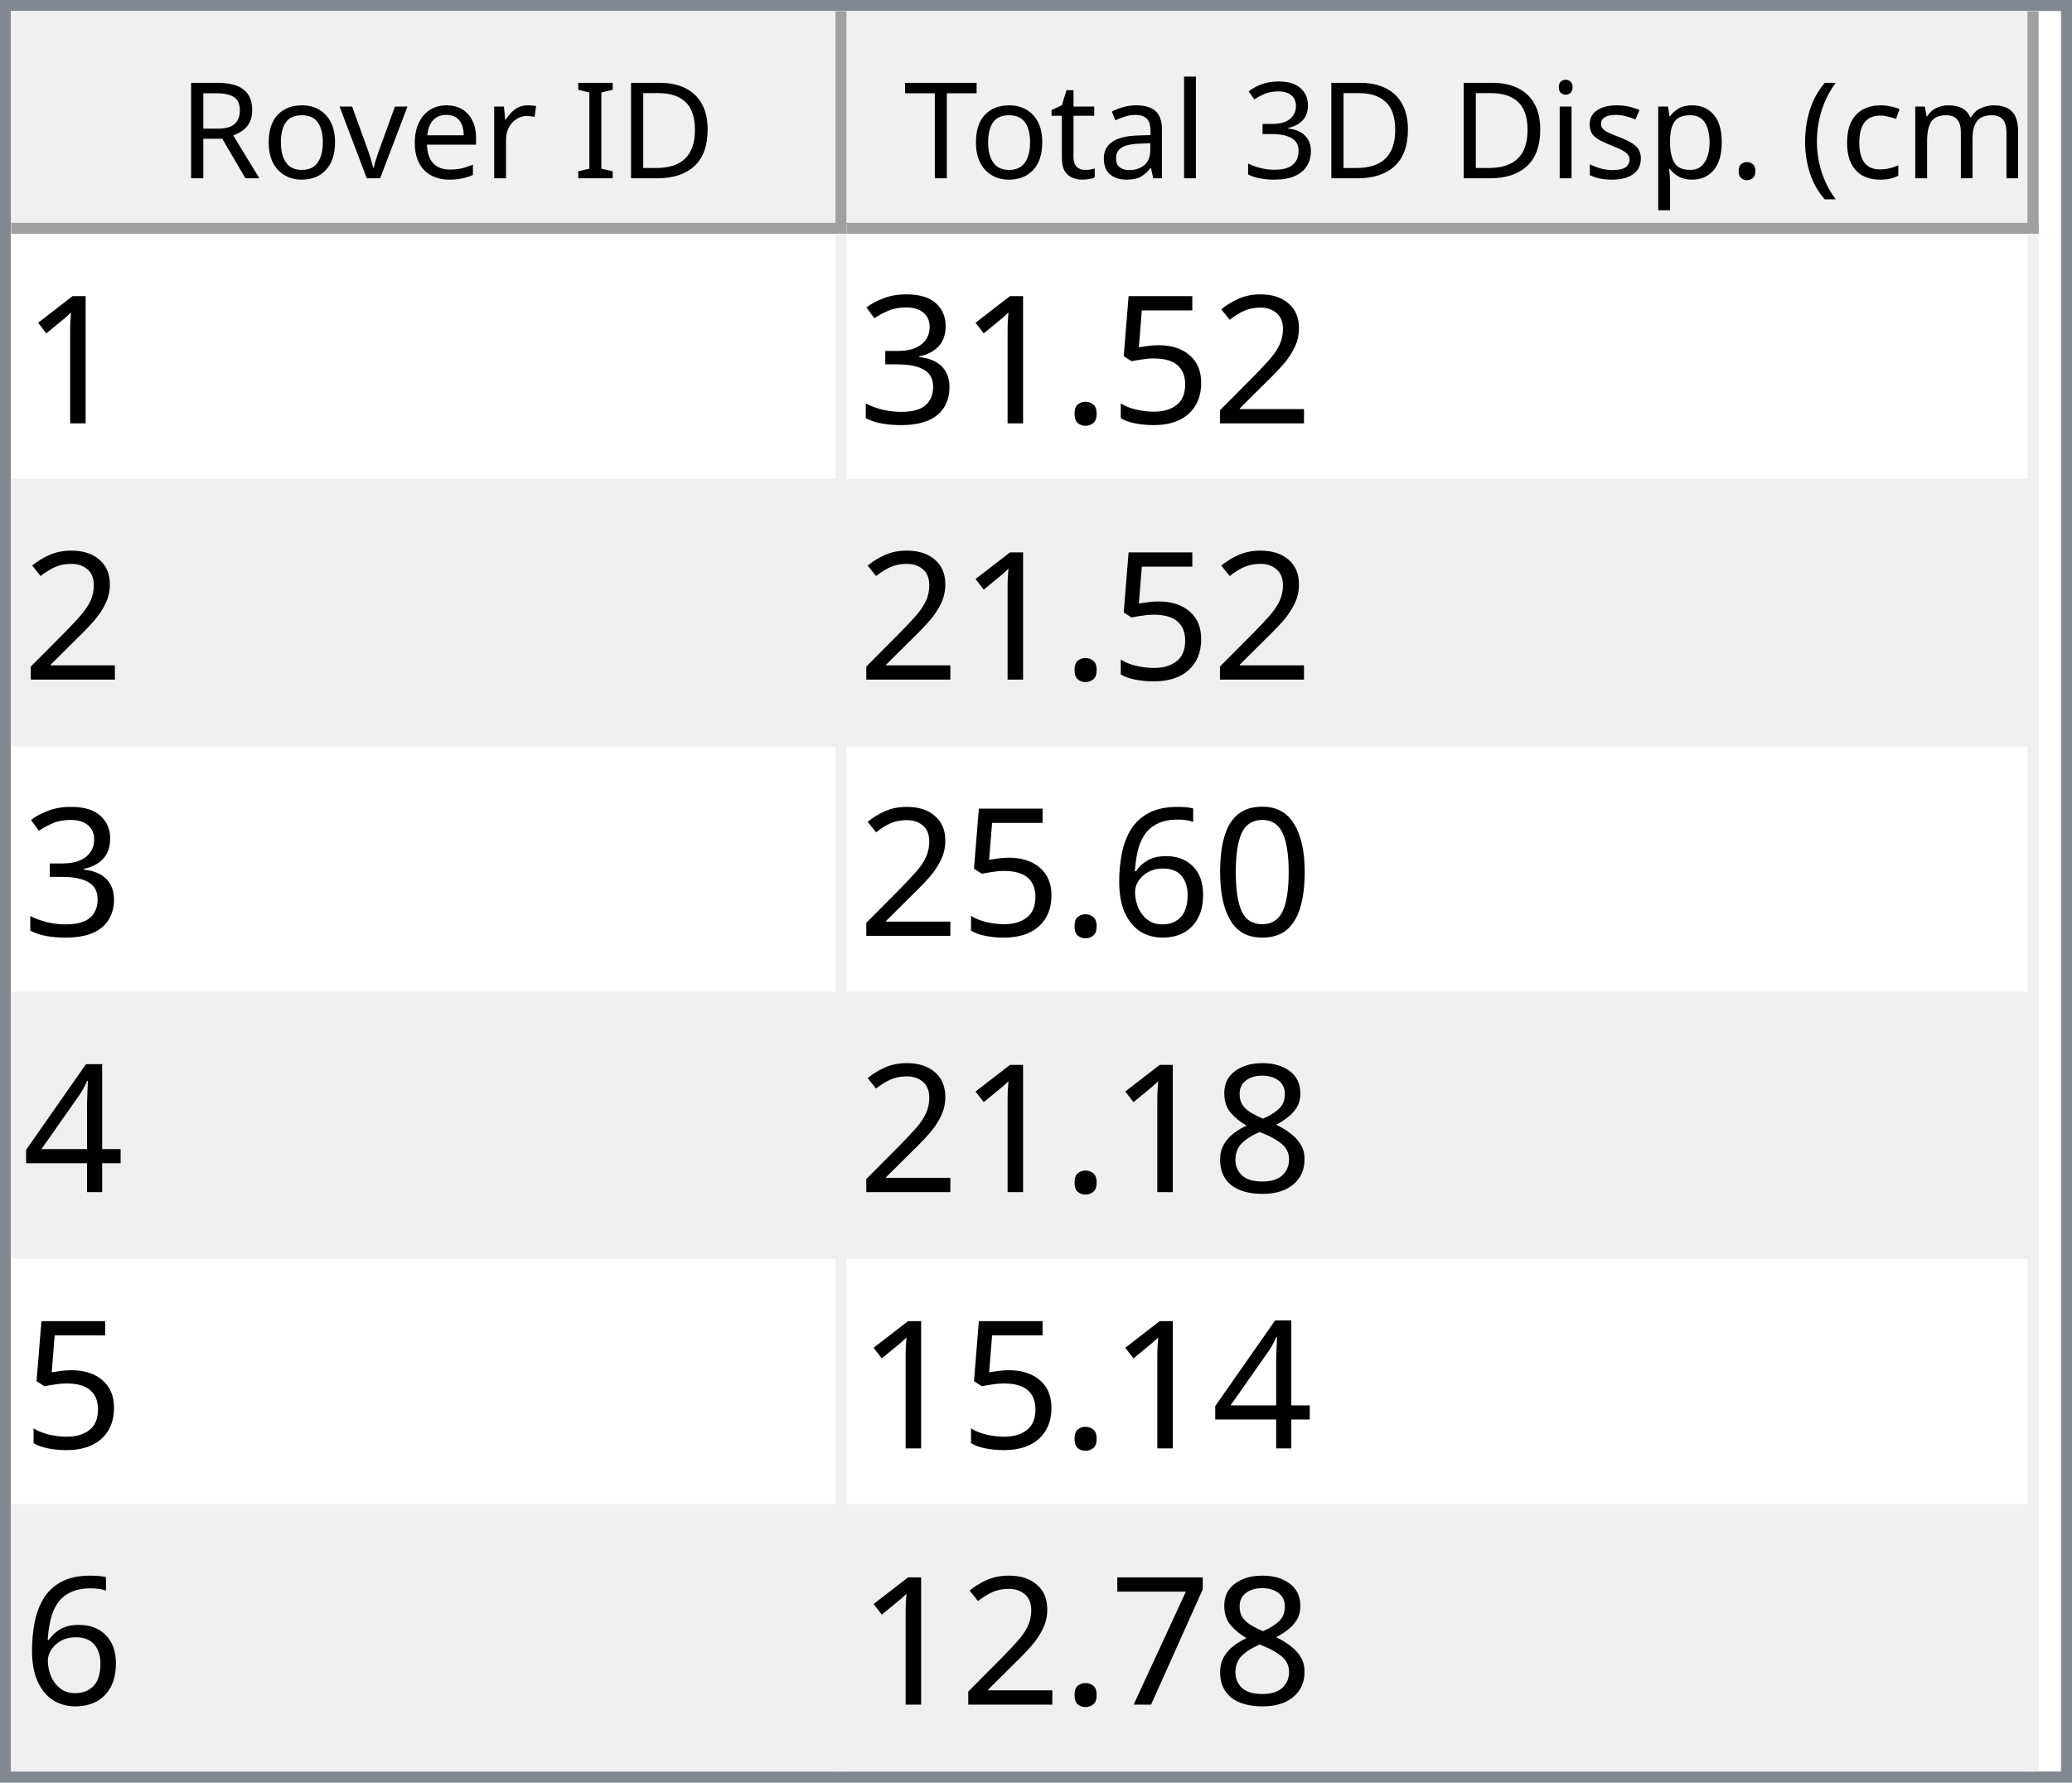
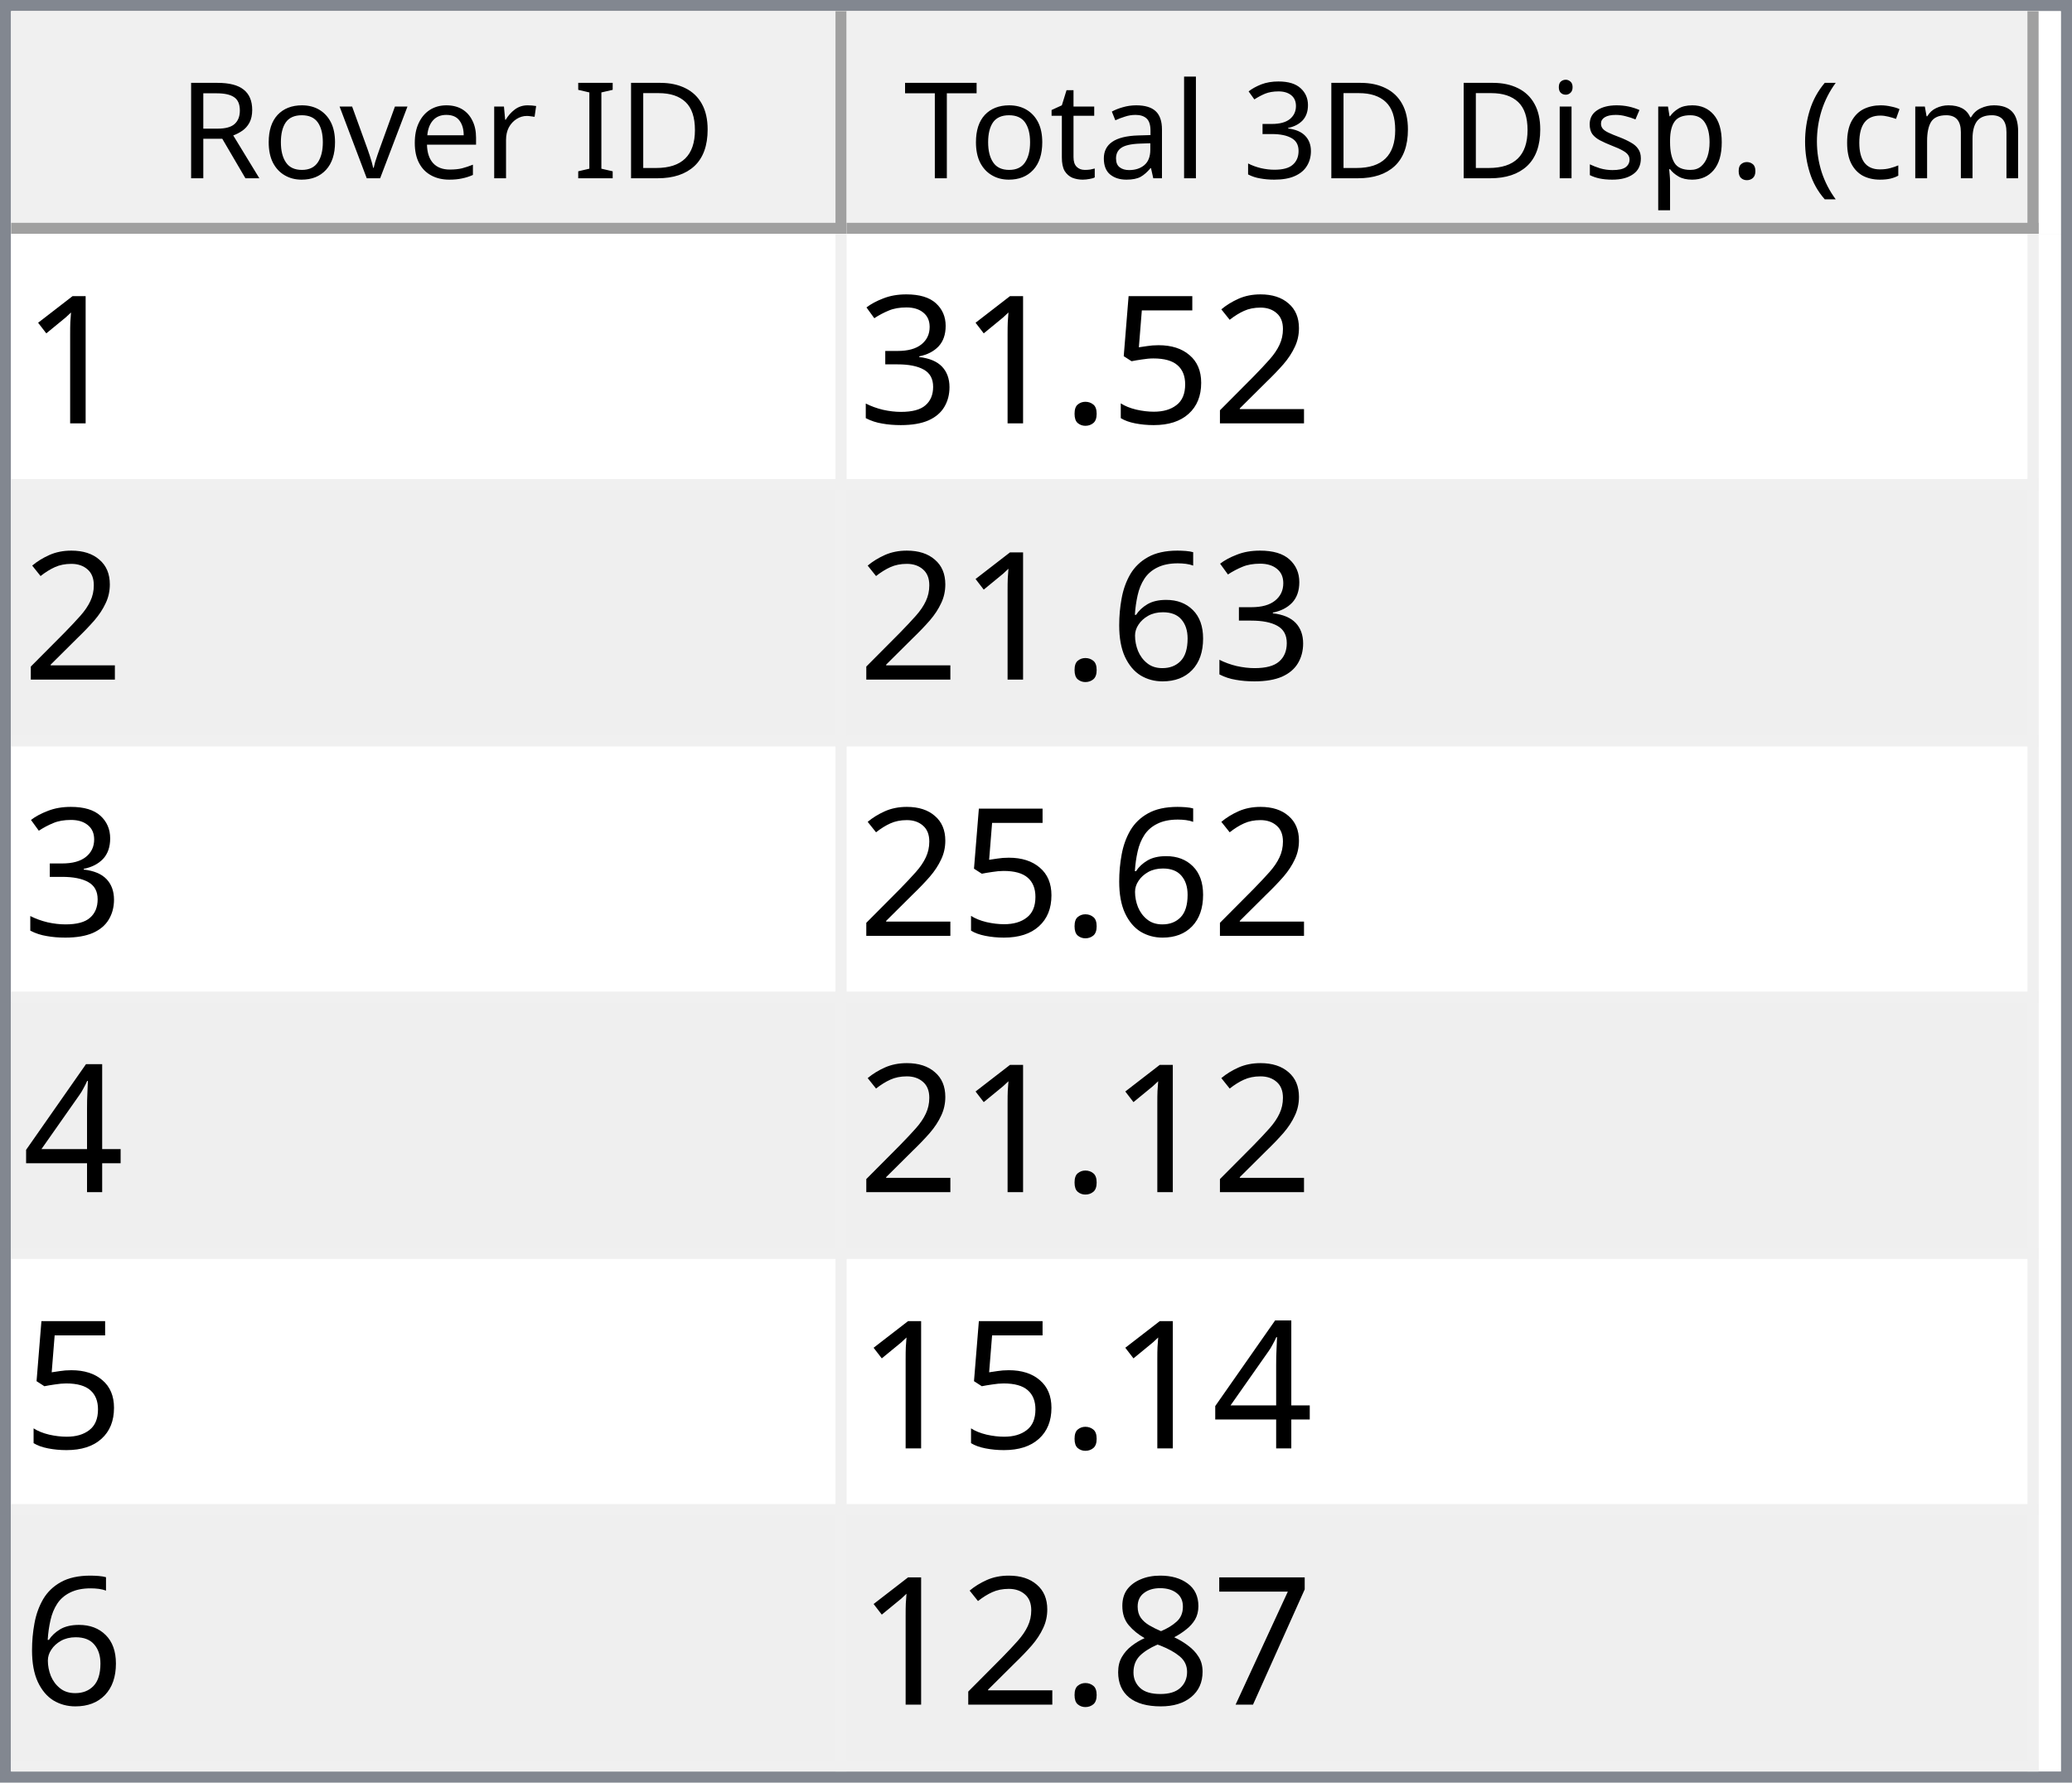
<svg xmlns="http://www.w3.org/2000/svg" style="fill-opacity:1; color-rendering:auto; color-interpolation:auto; text-rendering:auto; stroke:black; stroke-linecap:square; stroke-miterlimit:10; shape-rendering:auto; stroke-opacity:1; fill:black; stroke-dasharray:none; font-weight:normal; stroke-width:1; font-family:'Dialog'; font-style:normal; stroke-linejoin:miter; font-size:12px; stroke-dashoffset:0; image-rendering:auto;" width="186" height="160">
  <defs id="genericDefs" />
  <g>
    <defs id="defs1">
      <clipPath clipPathUnits="userSpaceOnUse" id="clipPath1">
        <path d="M0 0 L186 0 L186 160 L0 160 L0 0 Z" />
      </clipPath>
      <clipPath clipPathUnits="userSpaceOnUse" id="clipPath2">
        <path d="M0 0 L0 160 L186 160 L186 0 Z" />
      </clipPath>
      <clipPath clipPathUnits="userSpaceOnUse" id="clipPath3">
        <path d="M0 0 L0 20 L184 20 L184 0 Z" />
      </clipPath>
      <clipPath clipPathUnits="userSpaceOnUse" id="clipPath4">
        <path d="M0 0 L0 20 L75 20 L75 0 Z" />
      </clipPath>
      <clipPath clipPathUnits="userSpaceOnUse" id="clipPath5">
        <path d="M1 1 L1 19 L74 19 L74 1 Z" />
      </clipPath>
      <clipPath clipPathUnits="userSpaceOnUse" id="clipPath6">
        <path d="M0 0 L0 18 L73 18 L73 0 Z" />
      </clipPath>
      <clipPath clipPathUnits="userSpaceOnUse" id="clipPath7">
        <path d="M-0.5 -0.5 L-0.5 19.5 L74.5 19.5 L74.5 -0.5 Z" />
      </clipPath>
      <clipPath clipPathUnits="userSpaceOnUse" id="clipPath8">
        <path d="M0 0 L0 20 L107 20 L107 0 Z" />
      </clipPath>
      <clipPath clipPathUnits="userSpaceOnUse" id="clipPath9">
        <path d="M1 1 L1 19 L106 19 L106 1 Z" />
      </clipPath>
      <clipPath clipPathUnits="userSpaceOnUse" id="clipPath10">
        <path d="M0 0 L0 18 L105 18 L105 0 Z" />
      </clipPath>
      <clipPath clipPathUnits="userSpaceOnUse" id="clipPath11">
        <path d="M-0.5 -0.5 L-0.5 19.5 L106.5 19.5 L106.5 -0.5 Z" />
      </clipPath>
      <clipPath clipPathUnits="userSpaceOnUse" id="clipPath12">
        <path d="M0 0 L0 138 L184 138 L184 0 Z" />
      </clipPath>
      <clipPath clipPathUnits="userSpaceOnUse" id="clipPath13">
        <path d="M0 0 L0 138 L182 138 L182 0 Z" />
      </clipPath>
      <clipPath clipPathUnits="userSpaceOnUse" id="clipPath14">
        <path d="M-0.5 -0.5 L-0.5 137.5 L181.5 137.5 L181.5 -0.5 Z" />
      </clipPath>
      <clipPath clipPathUnits="userSpaceOnUse" id="clipPath15">
        <path d="M0 0 L0 22 L74 22 L74 0 Z" />
      </clipPath>
      <clipPath clipPathUnits="userSpaceOnUse" id="clipPath16">
        <path d="M0 0 L0 22 L106 22 L106 0 Z" />
      </clipPath>
      <font horiz-adv-x="64.551" id="font1">
        <font-face ascent="107.91" descent="25.098" units-per-em="100" style="font-style:normal; font-family:Segoe UI; font-weight:normal;" />
        <missing-glyph horiz-adv-x="64.551" d="M8.109 0 L8.109 68.266 L56.453 68.266 L56.453 0 L8.109 0 ZM15.328 7.234 L49.219 7.234 L49.219 61.031 L15.328 61.031 L15.328 7.234 Z" />
        <glyph unicode="D" horiz-adv-x="70.117" d="M9.188 0 L9.188 70.016 L28.516 70.016 Q65.531 70.016 65.531 35.891 Q65.531 19.672 55.25 9.836 Q44.969 0 27.734 0 L9.188 0 ZM17.391 62.594 L17.391 7.422 L27.828 7.422 Q41.609 7.422 49.273 14.797 Q56.938 22.172 56.938 35.688 Q56.938 62.594 28.328 62.594 L17.391 62.594 Z" />
        <glyph unicode="I" horiz-adv-x="26.611" d="M17.391 0 L9.188 0 L9.188 70.016 L17.391 70.016 L17.391 0 Z" />
        <glyph unicode=" " horiz-adv-x="27.393" d="" />
        <glyph unicode="r" horiz-adv-x="34.766" d="M34.188 41.891 Q32.078 43.5 28.125 43.5 Q23 43.5 19.555 38.672 Q16.109 33.844 16.109 25.484 L16.109 0 L8.109 0 L8.109 50 L16.109 50 L16.109 39.703 L16.312 39.703 Q18.016 44.969 21.531 47.922 Q25.047 50.875 29.391 50.875 Q32.516 50.875 34.188 50.203 L34.188 41.891 Z" />
        <glyph unicode="e" horiz-adv-x="52.295" d="M48.297 23 L12.984 23 Q13.188 14.656 17.484 10.109 Q21.781 5.562 29.297 5.562 Q37.75 5.562 44.828 11.141 L44.828 3.609 Q38.234 -1.172 27.391 -1.172 Q16.797 -1.172 10.742 5.641 Q4.688 12.453 4.688 24.812 Q4.688 36.469 11.305 43.82 Q17.922 51.172 27.734 51.172 Q37.547 51.172 42.922 44.828 Q48.297 38.484 48.297 27.203 L48.297 23 ZM40.094 29.781 Q40.047 36.719 36.75 40.578 Q33.453 44.438 27.594 44.438 Q21.922 44.438 17.969 40.383 Q14.016 36.328 13.094 29.781 L40.094 29.781 Z" />
        <glyph unicode="v" horiz-adv-x="47.9" d="M47.406 50 L27.484 0 L19.625 0 L0.688 50 L9.469 50 L22.172 13.672 Q23.578 9.672 23.922 6.688 L24.125 6.688 Q24.609 10.453 25.688 13.484 L38.969 50 L47.406 50 Z" />
        <glyph unicode="o" horiz-adv-x="58.594" d="M29 -1.172 Q17.922 -1.172 11.305 5.836 Q4.688 12.844 4.688 24.422 Q4.688 37.016 11.57 44.094 Q18.453 51.172 30.172 51.172 Q41.359 51.172 47.633 44.289 Q53.906 37.406 53.906 25.203 Q53.906 13.234 47.141 6.031 Q40.375 -1.172 29 -1.172 ZM29.594 44.438 Q21.875 44.438 17.383 39.188 Q12.891 33.938 12.891 24.703 Q12.891 15.828 17.43 10.695 Q21.969 5.562 29.594 5.562 Q37.359 5.562 41.531 10.594 Q45.703 15.625 45.703 24.906 Q45.703 34.281 41.531 39.359 Q37.359 44.438 29.594 44.438 Z" />
        <glyph unicode="R" horiz-adv-x="59.814" d="M59.375 0 L49.609 0 L37.891 19.625 Q36.281 22.359 34.766 24.289 Q33.25 26.219 31.664 27.438 Q30.078 28.656 28.25 29.219 Q26.422 29.781 24.125 29.781 L17.391 29.781 L17.391 0 L9.188 0 L9.188 70.016 L30.078 70.016 Q34.672 70.016 38.555 68.867 Q42.438 67.719 45.289 65.375 Q48.141 63.031 49.758 59.547 Q51.375 56.062 51.375 51.375 Q51.375 47.703 50.273 44.656 Q49.172 41.609 47.148 39.211 Q45.125 36.812 42.266 35.133 Q39.406 33.453 35.844 32.516 L35.844 32.328 Q37.594 31.547 38.891 30.547 Q40.188 29.547 41.359 28.18 Q42.531 26.812 43.68 25.078 Q44.828 23.344 46.234 21.047 L59.375 0 ZM17.391 62.594 L17.391 37.203 L28.516 37.203 Q31.594 37.203 34.203 38.133 Q36.812 39.062 38.719 40.797 Q40.625 42.531 41.703 45.047 Q42.781 47.562 42.781 50.688 Q42.781 56.297 39.141 59.445 Q35.5 62.594 28.609 62.594 L17.391 62.594 Z" />
        <glyph unicode=")" horiz-adv-x="30.176" d="M8.297 -15.922 L1.172 -15.922 Q16.406 2.344 16.406 26.812 Q16.406 51.469 1.078 70.016 L8.297 70.016 Q23.531 52.156 23.531 26.703 Q23.531 1.375 8.297 -15.922 Z" />
        <glyph unicode="m" horiz-adv-x="86.133" d="M79.109 0 L71.094 0 L71.094 28.719 Q71.094 37.016 68.531 40.727 Q65.969 44.438 59.906 44.438 Q54.781 44.438 51.195 39.75 Q47.609 35.062 47.609 28.516 L47.609 0 L39.594 0 L39.594 29.688 Q39.594 44.438 28.219 44.438 Q22.953 44.438 19.531 40.016 Q16.109 35.594 16.109 28.516 L16.109 0 L8.109 0 L8.109 50 L16.109 50 L16.109 42.094 L16.312 42.094 Q21.625 51.172 31.844 51.172 Q36.969 51.172 40.773 48.312 Q44.578 45.453 46 40.828 Q51.562 51.172 62.594 51.172 Q79.109 51.172 79.109 30.812 L79.109 0 Z" />
        <glyph unicode="c" horiz-adv-x="46.191" d="M42.188 2.297 Q36.422 -1.172 28.516 -1.172 Q17.828 -1.172 11.258 5.789 Q4.688 12.75 4.688 23.828 Q4.688 36.188 11.766 43.68 Q18.844 51.172 30.672 51.172 Q37.25 51.172 42.281 48.734 L42.281 40.531 Q36.719 44.438 30.375 44.438 Q22.703 44.438 17.797 38.945 Q12.891 33.453 12.891 24.516 Q12.891 15.719 17.508 10.641 Q22.125 5.562 29.891 5.562 Q36.422 5.562 42.188 9.906 L42.188 2.297 Z" />
        <glyph unicode="(" horiz-adv-x="30.176" d="M29.109 -15.922 L21.969 -15.922 Q6.844 1.375 6.844 26.703 Q6.844 52.156 21.969 70.016 L29.203 70.016 Q13.875 51.469 13.875 26.812 Q13.875 2.344 29.109 -15.922 Z" />
        <glyph unicode="." horiz-adv-x="21.68" d="M10.891 -1.078 Q8.641 -1.078 7.055 0.539 Q5.469 2.156 5.469 4.391 Q5.469 6.641 7.055 8.273 Q8.641 9.906 10.891 9.906 Q13.188 9.906 14.797 8.273 Q16.406 6.641 16.406 4.391 Q16.406 2.156 14.797 0.539 Q13.188 -1.078 10.891 -1.078 Z" />
        <glyph unicode="p" horiz-adv-x="58.789" d="M16.312 7.234 L16.109 7.234 L16.109 -23 L8.109 -23 L8.109 50 L16.109 50 L16.109 41.219 L16.312 41.219 Q22.219 51.172 33.594 51.172 Q43.266 51.172 48.688 44.461 Q54.109 37.75 54.109 26.469 Q54.109 13.922 48 6.375 Q41.891 -1.172 31.297 -1.172 Q21.578 -1.172 16.312 7.234 ZM16.109 27.391 L16.109 20.406 Q16.109 14.203 20.141 9.883 Q24.172 5.562 30.375 5.562 Q37.641 5.562 41.773 11.133 Q45.906 16.703 45.906 26.609 Q45.906 34.969 42.047 39.703 Q38.188 44.438 31.594 44.438 Q24.609 44.438 20.359 39.578 Q16.109 34.719 16.109 27.391 Z" />
        <glyph unicode="s" horiz-adv-x="42.432" d="M5.078 1.812 L5.078 10.406 Q11.625 5.562 19.484 5.562 Q30.031 5.562 30.031 12.594 Q30.031 14.594 29.125 15.992 Q28.219 17.391 26.68 18.461 Q25.141 19.531 23.07 20.383 Q21 21.234 18.609 22.172 Q15.281 23.484 12.766 24.828 Q10.25 26.172 8.57 27.859 Q6.891 29.547 6.031 31.695 Q5.172 33.844 5.172 36.719 Q5.172 40.234 6.789 42.945 Q8.406 45.656 11.086 47.484 Q13.766 49.312 17.211 50.242 Q20.656 51.172 24.312 51.172 Q30.812 51.172 35.938 48.922 L35.938 40.828 Q30.422 44.438 23.25 44.438 Q21 44.438 19.195 43.922 Q17.391 43.406 16.094 42.477 Q14.797 41.547 14.086 40.258 Q13.375 38.969 13.375 37.406 Q13.375 35.453 14.086 34.133 Q14.797 32.812 16.164 31.789 Q17.531 30.766 19.484 29.938 Q21.438 29.109 23.922 28.125 Q27.25 26.859 29.883 25.516 Q32.516 24.172 34.375 22.484 Q36.234 20.797 37.234 18.602 Q38.234 16.406 38.234 13.375 Q38.234 9.672 36.602 6.938 Q34.969 4.203 32.234 2.398 Q29.5 0.594 25.93 -0.289 Q22.359 -1.172 18.453 -1.172 Q10.75 -1.172 5.078 1.812 Z" />
        <glyph unicode="i" horiz-adv-x="24.219" d="M12.203 62.703 Q10.062 62.703 8.547 64.164 Q7.031 65.625 7.031 67.875 Q7.031 70.125 8.547 71.609 Q10.062 73.094 12.203 73.094 Q14.406 73.094 15.945 71.609 Q17.484 70.125 17.484 67.875 Q17.484 65.719 15.945 64.211 Q14.406 62.703 12.203 62.703 ZM16.109 0 L8.109 0 L8.109 50 L16.109 50 L16.109 0 Z" />
        <glyph unicode="3" horiz-adv-x="53.906" d="M46.531 19.828 Q46.531 15.094 44.75 11.211 Q42.969 7.328 39.719 4.57 Q36.469 1.812 31.93 0.297 Q27.391 -1.219 21.922 -1.219 Q11.922 -1.219 6 2.594 L6 11.188 Q13.094 5.609 22.219 5.609 Q25.875 5.609 28.828 6.539 Q31.781 7.469 33.906 9.227 Q36.031 10.984 37.18 13.477 Q38.328 15.969 38.328 19.094 Q38.328 32.812 18.797 32.812 L12.984 32.812 L12.984 39.594 L18.5 39.594 Q35.797 39.594 35.797 52.484 Q35.797 64.406 22.609 64.406 Q15.188 64.406 8.688 59.422 L8.688 67.188 Q15.375 71.188 24.609 71.188 Q29 71.188 32.57 69.969 Q36.141 68.75 38.68 66.555 Q41.219 64.359 42.609 61.281 Q44 58.203 44 54.5 Q44 40.672 30.031 36.719 L30.031 36.531 Q33.594 36.141 36.625 34.797 Q39.656 33.453 41.852 31.305 Q44.047 29.156 45.289 26.25 Q46.531 23.344 46.531 19.828 Z" />
        <glyph unicode="l" horiz-adv-x="24.219" d="M16.109 0 L8.109 0 L8.109 74.031 L16.109 74.031 L16.109 0 Z" />
        <glyph unicode="a" horiz-adv-x="50.879" d="M43.891 0 L35.891 0 L35.891 7.812 L35.688 7.812 Q30.469 -1.172 20.312 -1.172 Q12.844 -1.172 8.617 2.781 Q4.391 6.734 4.391 13.281 Q4.391 27.297 20.906 29.594 L35.891 31.688 Q35.891 44.438 25.594 44.438 Q16.547 44.438 9.281 38.281 L9.281 46.484 Q16.656 51.172 26.266 51.172 Q43.891 51.172 43.891 32.516 L43.891 0 ZM35.891 25.297 L23.828 23.641 Q18.266 22.859 15.43 20.875 Q12.594 18.891 12.594 13.875 Q12.594 10.203 15.211 7.883 Q17.828 5.562 22.172 5.562 Q28.125 5.562 32.008 9.742 Q35.891 13.922 35.891 20.312 L35.891 25.297 Z" />
        <glyph unicode="t" horiz-adv-x="33.887" d="M31.297 0.484 Q28.469 -1.078 23.828 -1.078 Q10.688 -1.078 10.688 13.578 L10.688 43.172 L2.094 43.172 L2.094 50 L10.688 50 L10.688 62.203 L18.703 64.797 L18.703 50 L31.297 50 L31.297 43.172 L18.703 43.172 L18.703 14.984 Q18.703 9.969 20.414 7.82 Q22.125 5.672 26.078 5.672 Q29.109 5.672 31.297 7.328 L31.297 0.484 Z" />
        <glyph unicode="T" horiz-adv-x="52.393" d="M50.594 62.594 L30.375 62.594 L30.375 0 L22.172 0 L22.172 62.594 L2 62.594 L2 70.016 L50.594 70.016 L50.594 62.594 Z" />
      </font>
      <font horiz-adv-x="75.0" id="font2">
        <font-face ascent="100.537" descent="21.973" units-per-em="100" style="font-style:normal; font-family:sans-serif; font-weight:normal;" />
        <missing-glyph horiz-adv-x="75.0" d="M12.5 0 L12.5 62.5 L62.5 62.5 L62.5 0 L12.5 0 ZM14.062 1.562 L60.938 1.562 L60.938 60.938 L14.062 60.938 L14.062 1.562 Z" />
        <glyph unicode="1" horiz-adv-x="55.615" d="M37.25 0 L28.469 0 L28.469 56 Q25.297 52.984 20.141 49.953 Q14.984 46.922 10.891 45.406 L10.891 53.906 Q18.266 57.375 23.781 62.305 Q29.297 67.234 31.594 71.875 L37.25 71.875 L37.25 0 Z" />
        <glyph unicode="2" horiz-adv-x="55.615" d="M50.344 8.453 L50.344 0 L3.031 0 Q2.938 3.172 4.047 6.109 Q5.859 10.938 9.836 15.625 Q13.812 20.312 21.344 26.469 Q33.016 36.031 37.117 41.625 Q41.219 47.219 41.219 52.203 Q41.219 57.422 37.477 61.008 Q33.734 64.594 27.734 64.594 Q21.391 64.594 17.578 60.789 Q13.766 56.984 13.719 50.25 L4.688 51.172 Q5.609 61.281 11.664 66.578 Q17.719 71.875 27.938 71.875 Q38.234 71.875 44.242 66.164 Q50.25 60.453 50.25 52 Q50.25 47.703 48.492 43.555 Q46.734 39.406 42.656 34.812 Q38.578 30.219 29.109 22.219 Q21.188 15.578 18.945 13.211 Q16.703 10.844 15.234 8.453 L50.344 8.453 Z" />
        <glyph unicode="5" horiz-adv-x="55.615" d="M4.156 18.75 L13.375 19.531 Q14.406 12.797 18.141 9.398 Q21.875 6 27.156 6 Q33.5 6 37.891 10.789 Q42.281 15.578 42.281 23.484 Q42.281 31 38.062 35.352 Q33.844 39.703 27 39.703 Q22.75 39.703 19.336 37.773 Q15.922 35.844 13.969 32.766 L5.719 33.844 L12.641 70.609 L48.25 70.609 L48.25 62.203 L19.672 62.203 L15.828 42.969 Q22.266 47.469 29.344 47.469 Q38.719 47.469 45.164 40.969 Q51.609 34.469 51.609 24.266 Q51.609 14.547 45.953 7.469 Q39.062 -1.219 27.156 -1.219 Q17.391 -1.219 11.211 4.25 Q5.031 9.719 4.156 18.75 Z" />
        <glyph unicode="." horiz-adv-x="27.783" d="M9.078 0 L9.078 10.016 L19.094 10.016 L19.094 0 L9.078 0 Z" />
        <glyph unicode="3" horiz-adv-x="55.615" d="M4.203 18.891 L12.984 20.062 Q14.5 12.594 18.141 9.297 Q21.781 6 27 6 Q33.203 6 37.477 10.297 Q41.75 14.594 41.75 20.953 Q41.75 27 37.797 30.93 Q33.844 34.859 27.734 34.859 Q25.25 34.859 21.531 33.891 L22.516 41.609 Q23.391 41.5 23.922 41.5 Q29.547 41.5 34.039 44.43 Q38.531 47.359 38.531 53.469 Q38.531 58.297 35.258 61.477 Q31.984 64.656 26.812 64.656 Q21.688 64.656 18.266 61.43 Q14.844 58.203 13.875 51.766 L5.078 53.328 Q6.688 62.156 12.398 67.016 Q18.109 71.875 26.609 71.875 Q32.469 71.875 37.398 69.359 Q42.328 66.844 44.945 62.5 Q47.562 58.156 47.562 53.266 Q47.562 48.641 45.07 44.828 Q42.578 41.016 37.703 38.766 Q44.047 37.312 47.562 32.695 Q51.078 28.078 51.078 21.141 Q51.078 11.766 44.242 5.25 Q37.406 -1.266 26.953 -1.266 Q17.531 -1.266 11.305 4.352 Q5.078 9.969 4.203 18.891 Z" />
-         <glyph unicode="0" horiz-adv-x="55.615" d="M4.156 35.297 Q4.156 48 6.766 55.742 Q9.375 63.484 14.523 67.68 Q19.672 71.875 27.484 71.875 Q33.25 71.875 37.594 69.555 Q41.938 67.234 44.773 62.867 Q47.609 58.5 49.219 52.227 Q50.828 45.953 50.828 35.297 Q50.828 22.703 48.242 14.969 Q45.656 7.234 40.508 3.008 Q35.359 -1.219 27.484 -1.219 Q17.141 -1.219 11.234 6.203 Q4.156 15.141 4.156 35.297 ZM13.188 35.297 Q13.188 17.672 17.312 11.836 Q21.438 6 27.484 6 Q33.547 6 37.672 11.859 Q41.797 17.719 41.797 35.297 Q41.797 52.984 37.672 58.789 Q33.547 64.594 27.391 64.594 Q21.344 64.594 17.719 59.469 Q13.188 52.938 13.188 35.297 Z" />
        <glyph unicode="6" horiz-adv-x="55.615" d="M49.75 54.047 L41.016 53.375 Q39.844 58.547 37.703 60.891 Q34.125 64.656 28.906 64.656 Q24.703 64.656 21.531 62.312 Q17.391 59.281 14.992 53.469 Q12.594 47.656 12.5 36.922 Q15.672 41.75 20.266 44.094 Q24.859 46.438 29.891 46.438 Q38.672 46.438 44.852 39.969 Q51.031 33.5 51.031 23.25 Q51.031 16.5 48.125 10.719 Q45.219 4.938 40.141 1.859 Q35.062 -1.219 28.609 -1.219 Q17.625 -1.219 10.695 6.859 Q3.766 14.938 3.766 33.5 Q3.766 54.25 11.422 63.672 Q18.109 71.875 29.438 71.875 Q37.891 71.875 43.289 67.141 Q48.688 62.406 49.75 54.047 ZM13.875 23.188 Q13.875 18.656 15.797 14.508 Q17.719 10.359 21.188 8.18 Q24.656 6 28.469 6 Q34.031 6 38.039 10.492 Q42.047 14.984 42.047 22.703 Q42.047 30.125 38.086 34.398 Q34.125 38.672 28.125 38.672 Q22.172 38.672 18.023 34.398 Q13.875 30.125 13.875 23.188 Z" />
        <glyph unicode="4" horiz-adv-x="55.615" d="M32.328 0 L32.328 17.141 L1.266 17.141 L1.266 25.203 L33.938 71.578 L41.109 71.578 L41.109 25.203 L50.781 25.203 L50.781 17.141 L41.109 17.141 L41.109 0 L32.328 0 ZM32.328 25.203 L32.328 57.469 L9.906 25.203 L32.328 25.203 Z" />
+         <glyph unicode="7" horiz-adv-x="55.615" d="M4.734 62.203 L4.734 70.656 L51.078 70.656 L51.078 63.812 Q44.234 56.547 37.523 44.484 Q30.812 32.422 27.156 19.672 Q24.516 10.688 23.781 0 L14.75 0 Q14.891 8.453 18.062 20.414 Q21.234 32.375 27.172 43.484 Q33.109 54.594 39.797 62.203 L4.734 62.203 Z" />
        <glyph unicode="8" horiz-adv-x="55.615" d="M17.672 38.812 Q12.203 40.828 9.57 44.539 Q6.938 48.25 6.938 53.422 Q6.938 61.234 12.555 66.555 Q18.172 71.875 27.484 71.875 Q36.859 71.875 42.578 66.43 Q48.297 60.984 48.297 53.172 Q48.297 48.188 45.68 44.508 Q43.062 40.828 37.75 38.812 Q44.344 36.672 47.781 31.883 Q51.219 27.094 51.219 20.453 Q51.219 11.281 44.727 5.031 Q38.234 -1.219 27.641 -1.219 Q17.047 -1.219 10.547 5.055 Q4.047 11.328 4.047 20.703 Q4.047 27.688 7.594 32.398 Q11.141 37.109 17.672 38.812 ZM15.922 53.719 Q15.922 48.641 19.195 45.414 Q22.469 42.188 27.688 42.188 Q32.766 42.188 36.016 45.383 Q39.266 48.578 39.266 53.219 Q39.266 58.062 35.914 61.359 Q32.562 64.656 27.594 64.656 Q22.562 64.656 19.242 61.43 Q15.922 58.203 15.922 53.719 ZM13.094 20.656 Q13.094 16.891 14.875 13.375 Q16.656 9.859 20.172 7.93 Q23.688 6 27.734 6 Q34.031 6 38.133 10.055 Q42.234 14.109 42.234 20.359 Q42.234 26.703 38.016 30.859 Q33.797 35.016 27.438 35.016 Q21.234 35.016 17.164 30.914 Q13.094 26.812 13.094 20.656 Z" />
-         <glyph unicode="7" horiz-adv-x="55.615" d="M4.734 62.203 L4.734 70.656 L51.078 70.656 L51.078 63.812 Q44.234 56.547 37.523 44.484 Q30.812 32.422 27.156 19.672 Q24.516 10.688 23.781 0 L14.75 0 Q14.891 8.453 18.062 20.414 Q21.234 32.375 27.172 43.484 Q33.109 54.594 39.797 62.203 L4.734 62.203 Z" />
      </font>
    </defs>
    <g style="fill:white; stroke:white;">
      <rect x="0" y="0" width="186" style="clip-path:url(#clipPath1); stroke:none;" height="160" />
    </g>
    <g style="fill:white; text-rendering:optimizeSpeed; color-rendering:optimizeSpeed; image-rendering:optimizeSpeed; shape-rendering:crispEdges; stroke:white; color-interpolation:sRGB;">
      <rect x="0" width="186" height="160" y="0" style="stroke:none;" />
      <path style="stroke:none;" d="M0 160 L186 160 L186 0 L0 0 Z" />
    </g>
    <g style="fill:rgb(240,240,240); font-family:'Segoe UI'; stroke:rgb(240,240,240);">
      <rect x="0" y="0" width="186" style="clip-path:url(#clipPath2); stroke:none;" height="160" />
    </g>
    <g style="fill:rgb(130,135,144); font-family:'Segoe UI'; stroke:rgb(130,135,144);">
      <path d="M0 0 L186 0 L186 160 L0 160 L0 0 ZM1 1 L185 1 L185 159 L1 159 L1 1 Z" style="fill-rule:evenodd; clip-path:url(#clipPath2); stroke:none;" />
    </g>
    <g style="fill:white; font-family:'Segoe UI'; stroke:white;" transform="translate(1,1)">
      <rect x="0" y="0" width="184" style="clip-path:url(#clipPath3); stroke:none;" height="20" />
    </g>
    <g style="fill:rgb(240,240,240); font-family:'Segoe UI'; stroke:rgb(240,240,240);" transform="translate(1,1)">
      <rect x="0" y="0" width="75" style="clip-path:url(#clipPath4); stroke:none;" height="20" />
    </g>
    <g style="font-family:'Segoe UI';" transform="translate(2,2)">
      <text x="14" xml:space="preserve" y="14" style="clip-path:url(#clipPath6); stroke:none;">Rover ID</text>
    </g>
    <g style="fill:rgb(160,160,160); font-family:'Segoe UI'; stroke:rgb(160,160,160); stroke-linejoin:bevel;" transform="translate(1.5,1.5)">
      <line x1="74" x2="74" y1="0" style="fill:none; clip-path:url(#clipPath7);" y2="19" />
    </g>
    <g style="fill:rgb(160,160,160); font-family:'Segoe UI'; stroke:rgb(160,160,160); stroke-linejoin:bevel;" transform="matrix(1,0,0,1,1,1) translate(0.5,0.5)">
      <line x1="0" x2="74" y1="19" style="fill:none; clip-path:url(#clipPath7);" y2="19" />
    </g>
    <g style="fill:rgb(240,240,240); font-family:'Segoe UI'; stroke:rgb(240,240,240);" transform="translate(76,1)">
      <rect x="0" y="0" width="107" style="clip-path:url(#clipPath8); stroke:none;" height="20" />
    </g>
    <g style="font-family:'Segoe UI';" transform="translate(77,2)">
      <text x="1" xml:space="preserve" y="14" style="clip-path:url(#clipPath10); stroke:none;"> Total 3D Disp. (cm)</text>
    </g>
    <g style="fill:rgb(160,160,160); font-family:'Segoe UI'; stroke:rgb(160,160,160); stroke-linejoin:bevel;" transform="translate(76.5,1.5)">
      <line x1="106" x2="106" y1="0" style="fill:none; clip-path:url(#clipPath11);" y2="19" />
    </g>
    <g style="fill:rgb(160,160,160); font-family:'Segoe UI'; stroke:rgb(160,160,160); stroke-linejoin:bevel;" transform="matrix(1,0,0,1,76,1) translate(0.5,0.5)">
      <line x1="0" x2="106" y1="19" style="fill:none; clip-path:url(#clipPath11);" y2="19" />
    </g>
    <g style="fill:white; font-family:'Segoe UI'; stroke:white;" transform="translate(1,21)">
      <rect x="0" y="0" width="184" style="clip-path:url(#clipPath12); stroke:none;" height="138" />
    </g>
    <g style="fill:rgb(240,240,240); font-size:16px; font-family:sans-serif; stroke:rgb(240,240,240);" transform="translate(1,21)">
      <rect x="0" y="0" width="182" style="clip-path:url(#clipPath13); stroke:none;" height="138" />
      <line transform="translate(0.5,0.5)" x1="0" x2="181" y1="22" style="clip-path:url(#clipPath14); fill:none; stroke-linejoin:bevel;" y2="22" />
    </g>
    <g transform="matrix(1,0,0,1,1,21) translate(0.5,0.5)" style="fill:rgb(240,240,240); font-size:16px; font-family:sans-serif; stroke:rgb(240,240,240); stroke-linejoin:bevel;">
      <line x1="0" x2="181" y1="45" style="fill:none; clip-path:url(#clipPath14);" y2="45" />
    </g>
    <g transform="matrix(1,0,0,1,1,21) translate(0.5,0.5)" style="fill:rgb(240,240,240); font-size:16px; font-family:sans-serif; stroke:rgb(240,240,240); stroke-linejoin:bevel;">
      <line x1="0" x2="181" y1="68" style="fill:none; clip-path:url(#clipPath14);" y2="68" />
    </g>
    <g transform="matrix(1,0,0,1,1,21) translate(0.5,0.5)" style="fill:rgb(240,240,240); font-size:16px; font-family:sans-serif; stroke:rgb(240,240,240); stroke-linejoin:bevel;">
      <line x1="0" x2="181" y1="91" style="fill:none; clip-path:url(#clipPath14);" y2="91" />
    </g>
    <g transform="matrix(1,0,0,1,1,21) translate(0.5,0.5)" style="fill:rgb(240,240,240); font-size:16px; font-family:sans-serif; stroke:rgb(240,240,240); stroke-linejoin:bevel;">
      <line x1="0" x2="181" y1="114" style="fill:none; clip-path:url(#clipPath14);" y2="114" />
    </g>
    <g transform="matrix(1,0,0,1,1,21) translate(0.5,0.5)" style="fill:rgb(240,240,240); font-size:16px; font-family:sans-serif; stroke:rgb(240,240,240); stroke-linejoin:bevel;">
      <line x1="0" x2="181" y1="137" style="fill:none; clip-path:url(#clipPath14);" y2="137" />
    </g>
    <g transform="matrix(1,0,0,1,1,21) translate(0.5,0.5)" style="fill:rgb(240,240,240); font-size:16px; font-family:sans-serif; stroke:rgb(240,240,240); stroke-linejoin:bevel;">
      <line x1="74" x2="74" y1="0" style="fill:none; clip-path:url(#clipPath14);" y2="137" />
    </g>
    <g transform="matrix(1,0,0,1,1,21) translate(0.5,0.5)" style="fill:rgb(240,240,240); font-size:16px; font-family:sans-serif; stroke:rgb(240,240,240); stroke-linejoin:bevel;">
      <line x1="181" x2="181" y1="0" style="fill:none; clip-path:url(#clipPath14);" y2="137" />
    </g>
    <g style="fill:white; font-size:16px; font-family:sans-serif; stroke:white;" transform="matrix(1,0,0,1,1,21)">
      <rect x="0" y="0" width="74" style="clip-path:url(#clipPath15); stroke:none;" height="22" />
      <text x="1" y="17" style="fill:black; clip-path:url(#clipPath15); stroke:none;" xml:space="preserve">1</text>
    </g>
    <g style="fill:white; font-size:16px; font-family:sans-serif; stroke:white;" transform="matrix(1,0,0,1,1,21) translate(75,0)">
      <rect x="0" y="0" width="106" style="clip-path:url(#clipPath16); stroke:none;" height="22" />
      <text x="1" y="17" style="fill:black; clip-path:url(#clipPath16); stroke:none;" xml:space="preserve">31.52</text>
    </g>
    <g style="fill:rgb(239,239,239); font-size:16px; font-family:sans-serif; stroke:rgb(239,239,239);" transform="matrix(1,0,0,1,1,21) translate(0,23)">
      <rect x="0" y="0" width="74" style="clip-path:url(#clipPath15); stroke:none;" height="22" />
      <text x="1" y="17" style="fill:black; clip-path:url(#clipPath15); stroke:none;" xml:space="preserve">2</text>
    </g>
    <g style="fill:rgb(239,239,239); font-size:16px; font-family:sans-serif; stroke:rgb(239,239,239);" transform="matrix(1,0,0,1,1,21) translate(75,23)">
      <rect x="0" y="0" width="106" style="clip-path:url(#clipPath16); stroke:none;" height="22" />
-       <text x="1" y="17" style="fill:black; clip-path:url(#clipPath16); stroke:none;" xml:space="preserve">21.52</text>
+       <text x="1" y="17" style="fill:black; clip-path:url(#clipPath16); stroke:none;" xml:space="preserve">21.63</text>
    </g>
    <g style="fill:white; font-size:16px; font-family:sans-serif; stroke:white;" transform="matrix(1,0,0,1,1,21) translate(0,46)">
      <rect x="0" y="0" width="74" style="clip-path:url(#clipPath15); stroke:none;" height="22" />
      <text x="1" y="17" style="fill:black; clip-path:url(#clipPath15); stroke:none;" xml:space="preserve">3</text>
    </g>
    <g style="fill:white; font-size:16px; font-family:sans-serif; stroke:white;" transform="matrix(1,0,0,1,1,21) translate(75,46)">
      <rect x="0" y="0" width="106" style="clip-path:url(#clipPath16); stroke:none;" height="22" />
-       <text x="1" y="17" style="fill:black; clip-path:url(#clipPath16); stroke:none;" xml:space="preserve">25.60</text>
+       <text x="1" y="17" style="fill:black; clip-path:url(#clipPath16); stroke:none;" xml:space="preserve">25.62</text>
    </g>
    <g style="fill:rgb(239,239,239); font-size:16px; font-family:sans-serif; stroke:rgb(239,239,239);" transform="matrix(1,0,0,1,1,21) translate(0,69)">
      <rect x="0" y="0" width="74" style="clip-path:url(#clipPath15); stroke:none;" height="22" />
      <text x="1" y="17" style="fill:black; clip-path:url(#clipPath15); stroke:none;" xml:space="preserve">4</text>
    </g>
    <g style="fill:rgb(239,239,239); font-size:16px; font-family:sans-serif; stroke:rgb(239,239,239);" transform="matrix(1,0,0,1,1,21) translate(75,69)">
      <rect x="0" y="0" width="106" style="clip-path:url(#clipPath16); stroke:none;" height="22" />
-       <text x="1" y="17" style="fill:black; clip-path:url(#clipPath16); stroke:none;" xml:space="preserve">21.18</text>
+       <text x="1" y="17" style="fill:black; clip-path:url(#clipPath16); stroke:none;" xml:space="preserve">21.12</text>
    </g>
    <g style="fill:white; font-size:16px; font-family:sans-serif; stroke:white;" transform="matrix(1,0,0,1,1,21) translate(0,92)">
      <rect x="0" y="0" width="74" style="clip-path:url(#clipPath15); stroke:none;" height="22" />
      <text x="1" y="17" style="fill:black; clip-path:url(#clipPath15); stroke:none;" xml:space="preserve">5</text>
    </g>
    <g style="fill:white; font-size:16px; font-family:sans-serif; stroke:white;" transform="matrix(1,0,0,1,1,21) translate(75,92)">
      <rect x="0" y="0" width="106" style="clip-path:url(#clipPath16); stroke:none;" height="22" />
      <text x="1" y="17" style="fill:black; clip-path:url(#clipPath16); stroke:none;" xml:space="preserve">15.14</text>
    </g>
    <g style="fill:rgb(239,239,239); font-size:16px; font-family:sans-serif; stroke:rgb(239,239,239);" transform="matrix(1,0,0,1,1,21) translate(0,115)">
      <rect x="0" y="0" width="74" style="clip-path:url(#clipPath15); stroke:none;" height="22" />
      <text x="1" y="17" style="fill:black; clip-path:url(#clipPath15); stroke:none;" xml:space="preserve">6</text>
    </g>
    <g style="fill:rgb(239,239,239); font-size:16px; font-family:sans-serif; stroke:rgb(239,239,239);" transform="matrix(1,0,0,1,1,21) translate(75,115)">
      <rect x="0" y="0" width="106" style="clip-path:url(#clipPath16); stroke:none;" height="22" />
-       <text x="1" y="17" style="fill:black; clip-path:url(#clipPath16); stroke:none;" xml:space="preserve">12.78</text>
+       <text x="1" y="17" style="fill:black; clip-path:url(#clipPath16); stroke:none;" xml:space="preserve">12.87</text>
    </g>
  </g>
</svg>
